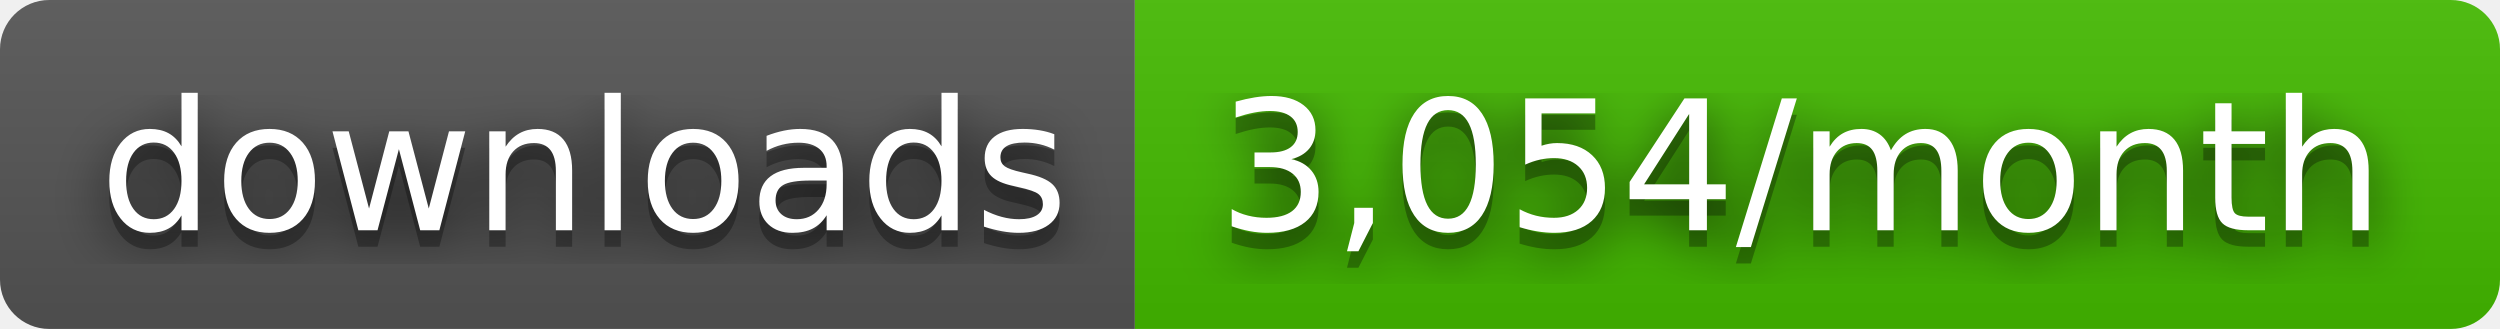
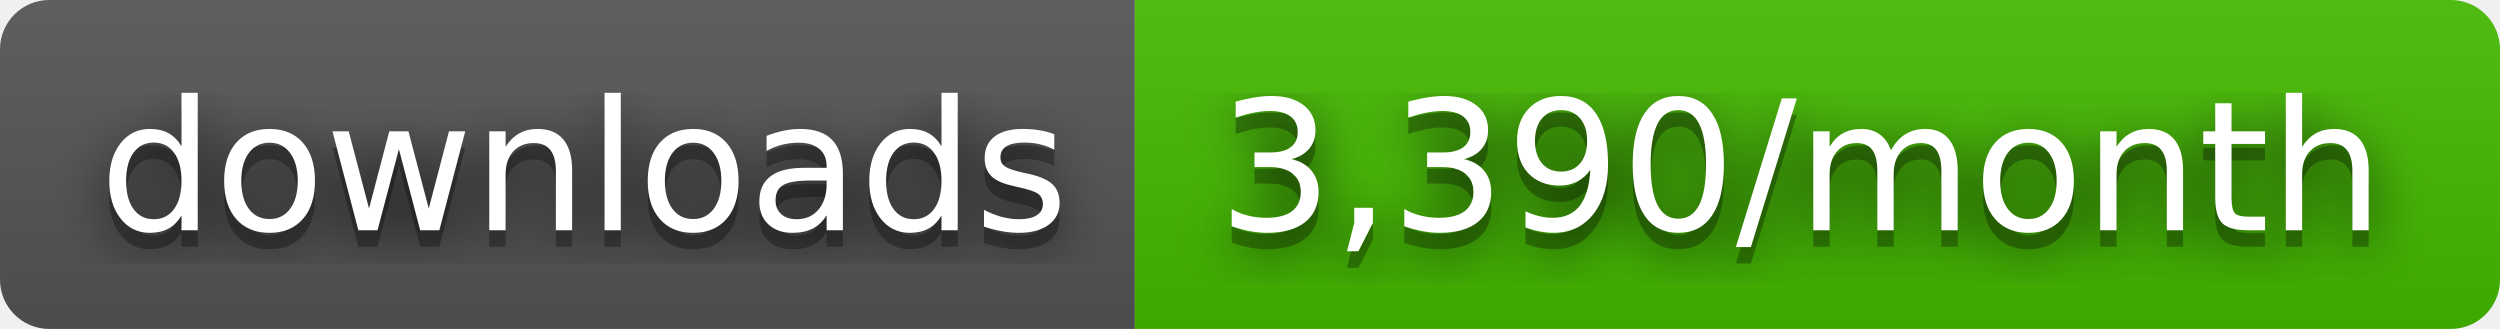
- <svg xmlns="http://www.w3.org/2000/svg" width="152" height="20" role="img" aria-label="downloads: 3,054/month">
+ <svg xmlns="http://www.w3.org/2000/svg" width="152" height="20" role="img" aria-label="downloads: 3,390/month">
  <filter id="blur">
    <feGaussianBlur stdDeviation="16" />
  </filter>
  <linearGradient id="s" x2="0" y2="100%">
    <stop offset="0" stop-color="#bbb" stop-opacity=".1" />
    <stop offset="1" stop-opacity=".1" />
  </linearGradient>
  <clipPath id="r">
    <rect width="152" height="20" rx="3" />
  </clipPath>
  <g clip-path="url(#r)">
    <rect width="69" height="20" fill="#555" />
    <rect x="69" width="83" height="20" fill="#4b0" />
    <rect width="152" height="20" fill="url(#s)" />
  </g>
  <g fill="#fff" text-anchor="middle" font-family="Verdana,Geneva,DejaVu Sans,sans-serif" text-rendering="geometricPrecision" font-size="110">
    <g transform="scale(.1)">
      <g aria-hidden="true" fill="#010101">
        <text x="355" y="150" fill-opacity=".8" filter="url(#blur)" textLength="590">downloads</text>
        <text x="355" y="150" fill-opacity=".3" textLength="590">downloads</text>
      </g>
      <text x="355" y="140" textLength="590">downloads</text>
    </g>
    <g transform="scale(.1)">
      <g aria-hidden="true" fill="#010101">
-         <text x="1095" y="150" fill-opacity=".8" filter="url(#blur)" textLength="730">3,054/month</text>
-         <text x="1095" y="150" fill-opacity=".3" textLength="730">3,054/month</text>
+         <text x="1095" y="150" fill-opacity=".8" filter="url(#blur)" textLength="730">3,390/month</text>
+         <text x="1095" y="150" fill-opacity=".3" textLength="730">3,390/month</text>
      </g>
-       <text x="1095" y="140" textLength="730">3,054/month</text>
+       <text x="1095" y="140" textLength="730">3,390/month</text>
    </g>
  </g>
</svg>
